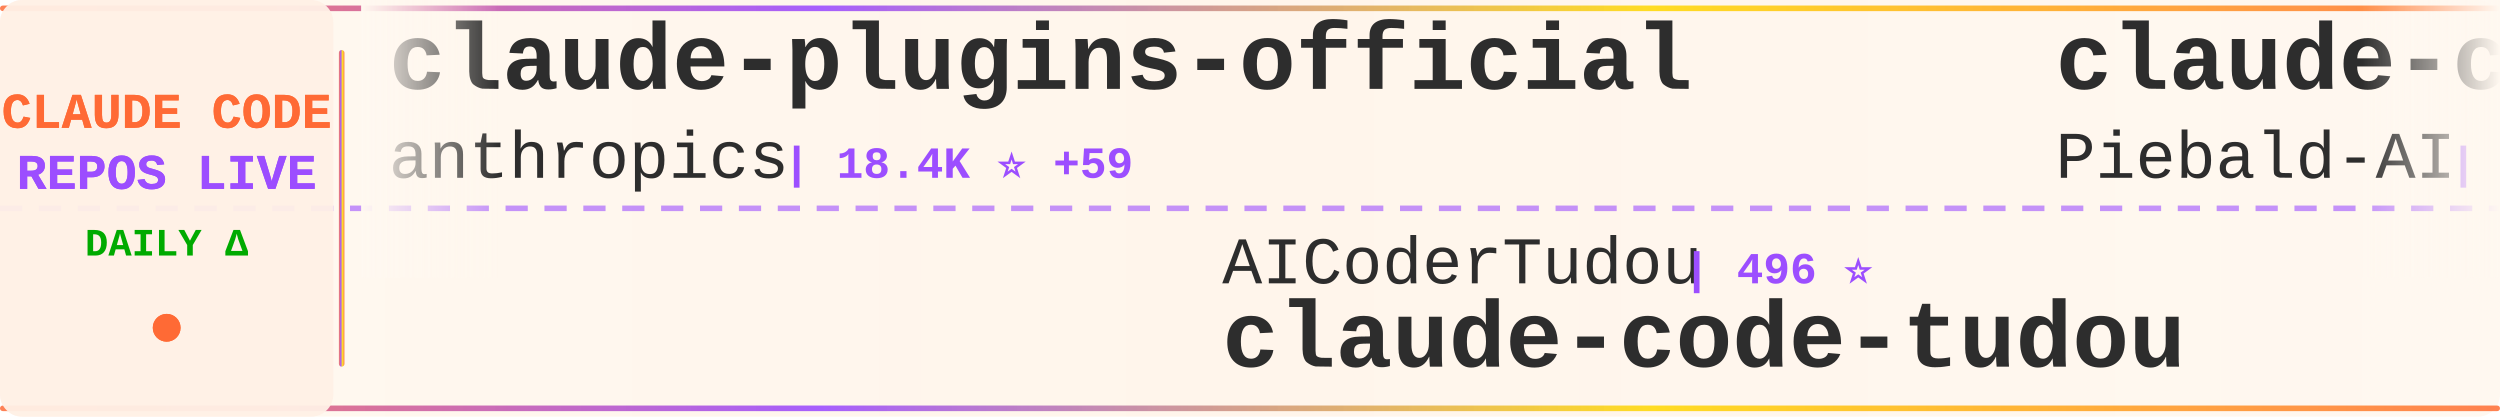
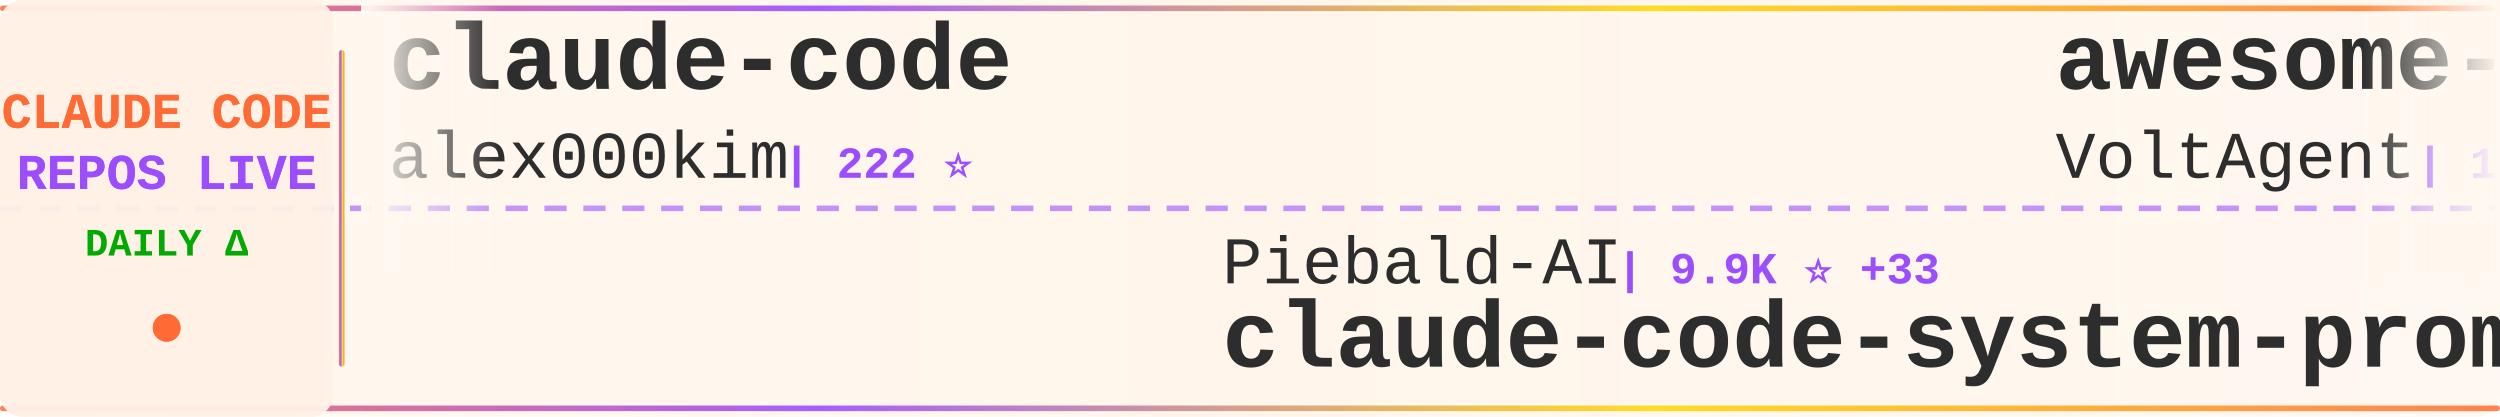
<svg xmlns="http://www.w3.org/2000/svg" width="900" height="150">
  <defs>
    <linearGradient id="tickerBg" x1="0%" y1="0%" x2="100%" y2="0%">
      <stop offset="0%" style="stop-color:#fff8f0;stop-opacity:0.98" />
      <stop offset="50%" style="stop-color:#fff5eb;stop-opacity:1" />
      <stop offset="100%" style="stop-color:#fff8f0;stop-opacity:0.98" />
    </linearGradient>
    <linearGradient id="borderGrad" x1="0%" y1="0%" x2="100%" y2="0%">
      <stop offset="0%" style="stop-color:#FF6B35;stop-opacity:0.85">
        <animate attributeName="stop-opacity" values="0.85;1;0.85" dur="2s" repeatCount="indefinite" />
      </stop>
      <stop offset="33%" style="stop-color:#9C4EFF;stop-opacity:0.9">
        <animate attributeName="stop-opacity" values="0.9;1;0.9" dur="2.2s" repeatCount="indefinite" />
      </stop>
      <stop offset="66%" style="stop-color:#FFD700;stop-opacity:0.85">
        <animate attributeName="stop-opacity" values="0.85;1;0.85" dur="1.8s" repeatCount="indefinite" />
      </stop>
      <stop offset="100%" style="stop-color:#FF6B35;stop-opacity:0.85">
        <animate attributeName="stop-opacity" values="0.85;1;0.85" dur="2s" repeatCount="indefinite" />
      </stop>
    </linearGradient>
    <filter id="textGlow">
      <feGaussianBlur stdDeviation="0.15" result="coloredBlur" />
      <feMerge>
        <feMergeNode in="coloredBlur" />
        <feMergeNode in="SourceGraphic" />
      </feMerge>
    </filter>
    <filter id="metricGlow">
      <feGaussianBlur stdDeviation="0.2" result="coloredBlur" />
      <feMerge>
        <feMergeNode in="coloredBlur" />
        <feMergeNode in="SourceGraphic" />
      </feMerge>
    </filter>
    <linearGradient id="leftFade" x1="0%" y1="0%" x2="100%" y2="0%">
      <stop offset="0%" style="stop-color:#fff8f0;stop-opacity:1" />
      <stop offset="100%" style="stop-color:#fff8f0;stop-opacity:0" />
    </linearGradient>
    <linearGradient id="rightFade" x1="0%" y1="0%" x2="100%" y2="0%">
      <stop offset="0%" style="stop-color:#fff8f0;stop-opacity:0" />
      <stop offset="100%" style="stop-color:#fff8f0;stop-opacity:1" />
    </linearGradient>
  </defs>
  <rect width="900" height="150" fill="url(#tickerBg)" rx="8" />
  <rect x="0" y="2" width="900" height="2" fill="url(#borderGrad)" rx="1" />
  <rect x="0" y="146" width="900" height="2" fill="url(#borderGrad)" rx="1" />
  <line x1="0" y1="75" x2="900" y2="75" stroke="#9C4EFF" stroke-width="2" stroke-dasharray="8 6" opacity="0.6" />
  <rect x="0" y="0" width="120" height="150" fill="#fff0e6" opacity="0.95" rx="8" />
  <text x="60" y="46" font-family="'Courier New', monospace" font-size="18" font-weight="bold" fill="#FF6B35" text-anchor="middle" filter="url(#textGlow)">
    CLAUDE CODE
  </text>
  <text x="60" y="68" font-family="'Courier New', monospace" font-size="18" font-weight="bold" fill="#9C4EFF" text-anchor="middle" filter="url(#textGlow)">
    REPOS LIVE
  </text>
  <text x="60" y="92" font-family="'Courier New', monospace" font-size="14" font-weight="bold" fill="#00aa00" text-anchor="middle">
    DAILY Δ
  </text>
  <circle cx="60" cy="118" r="5" fill="#FF6B35" filter="url(#metricGlow)">
    <animate attributeName="r" values="4;6;4" dur="1.5s" repeatCount="indefinite" />
    <animate attributeName="opacity" values="0.6;1;0.6" dur="1.5s" repeatCount="indefinite" />
  </circle>
  <rect x="122" y="18" width="2" height="114" fill="url(#borderGrad)" rx="1" />
  <clipPath id="tickerClip">
    <rect x="130" y="0" width="770" height="150" />
  </clipPath>
  <g clip-path="url(#tickerClip)">
    <g id="tickerItems">
      <animateTransform attributeName="transform" attributeType="XML" type="translate" from="0 0" to="-3000 0" dur="54s" repeatCount="indefinite" />
      <g transform="translate(0, 0)">
-         <text x="140" y="32" font-family="'Courier New', monospace" font-size="34" font-weight="bold" fill="#2d2d2d">claude-plugins-official</text>
-         <text x="140" y="64" font-family="'Courier New', monospace" font-size="24" font-weight="normal" fill="#2d2d2d" opacity="1.0">anthropics</text>
-         <text x="282" y="64" font-family="'Courier New', monospace" font-size="16" font-weight="bold" fill="#9C4EFF"> | 18.4K ⭐ +59</text>
+         <text x="140" y="32" font-family="'Courier New', monospace" font-size="34" font-weight="bold" fill="#2d2d2d">claude-code</text>
+         <text x="140" y="64" font-family="'Courier New', monospace" font-size="24" font-weight="normal" fill="#2d2d2d" opacity="1.0">alex000kim</text>
+         <text x="282" y="64" font-family="'Courier New', monospace" font-size="16" font-weight="bold" fill="#9C4EFF"> | 222 ⭐</text>
      </g>
      <g transform="translate(300, 0)">
-         <text x="140" y="102" font-family="'Courier New', monospace" font-size="24" font-weight="normal" fill="#2d2d2d" opacity="1.0">AICoderTudou</text>
-         <text x="306" y="102" font-family="'Courier New', monospace" font-size="16" font-weight="bold" fill="#9C4EFF"> | 496 ⭐</text>
-         <text x="140" y="132" font-family="'Courier New', monospace" font-size="34" font-weight="bold" fill="#2d2d2d">claude-code-tudou</text>
+         <text x="140" y="102" font-family="'Courier New', monospace" font-size="24" font-weight="normal" fill="#2d2d2d" opacity="1.0">Piebald-AI</text>
+         <text x="282" y="102" font-family="'Courier New', monospace" font-size="16" font-weight="bold" fill="#9C4EFF"> | 9.9K ⭐ +33</text>
+         <text x="140" y="132" font-family="'Courier New', monospace" font-size="34" font-weight="bold" fill="#2d2d2d">claude-code-system-promp...</text>
      </g>
      <g transform="translate(600, 0)">
-         <text x="140" y="32" font-family="'Courier New', monospace" font-size="34" font-weight="bold" fill="#2d2d2d">claude-code-system-promp...</text>
-         <text x="140" y="64" font-family="'Courier New', monospace" font-size="24" font-weight="normal" fill="#2d2d2d" opacity="1.0">Piebald-AI</text>
-         <text x="282" y="64" font-family="'Courier New', monospace" font-size="16" font-weight="bold" fill="#9C4EFF"> | 9.9K ⭐ +38</text>
+         <text x="140" y="32" font-family="'Courier New', monospace" font-size="34" font-weight="bold" fill="#2d2d2d">awesome-claude-code-suba...</text>
+         <text x="140" y="64" font-family="'Courier New', monospace" font-size="24" font-weight="normal" fill="#2d2d2d" opacity="1.0">VoltAgent</text>
+         <text x="270" y="64" font-family="'Courier New', monospace" font-size="16" font-weight="bold" fill="#9C4EFF"> | 19.0K ⭐ +61</text>
      </g>
      <g transform="translate(900, 0)">
-         <text x="140" y="102" font-family="'Courier New', monospace" font-size="24" font-weight="normal" fill="#2d2d2d" opacity="1.0">wanshuiyin</text>
-         <text x="282" y="102" font-family="'Courier New', monospace" font-size="16" font-weight="bold" fill="#9C4EFF"> | 8.0K ⭐ +53</text>
-         <text x="140" y="132" font-family="'Courier New', monospace" font-size="34" font-weight="bold" fill="#2d2d2d">Auto-claude-code-researc...</text>
+         <text x="140" y="102" font-family="'Courier New', monospace" font-size="24" font-weight="normal" fill="#2d2d2d" opacity="1.0">shanraisshan</text>
+         <text x="306" y="102" font-family="'Courier New', monospace" font-size="16" font-weight="bold" fill="#9C4EFF"> | 50.7K ⭐ +304</text>
+         <text x="140" y="132" font-family="'Courier New', monospace" font-size="34" font-weight="bold" fill="#2d2d2d">claude-code-best-practic...</text>
      </g>
      <g transform="translate(1200, 0)">
-         <text x="140" y="32" font-family="'Courier New', monospace" font-size="34" font-weight="bold" fill="#2d2d2d">claude-code-spec-workflo...</text>
-         <text x="140" y="64" font-family="'Courier New', monospace" font-size="24" font-weight="normal" fill="#2d2d2d" opacity="1.0">Pimzino</text>
-         <text x="246" y="64" font-family="'Courier New', monospace" font-size="16" font-weight="bold" fill="#9C4EFF"> | 3.7K ⭐ +3</text>
+         <text x="140" y="32" font-family="'Courier New', monospace" font-size="34" font-weight="bold" fill="#2d2d2d">ralph</text>
+         <text x="140" y="64" font-family="'Courier New', monospace" font-size="24" font-weight="normal" fill="#2d2d2d" opacity="1.0">snarktank</text>
+         <text x="270" y="64" font-family="'Courier New', monospace" font-size="16" font-weight="bold" fill="#9C4EFF"> | 18.4K ⭐ +51</text>
      </g>
      <g transform="translate(1500, 0)">
-         <text x="140" y="102" font-family="'Courier New', monospace" font-size="24" font-weight="normal" fill="#2d2d2d" opacity="1.0">anthropics</text>
-         <text x="282" y="102" font-family="'Courier New', monospace" font-size="16" font-weight="bold" fill="#9C4EFF"> | 7.4K ⭐ +13</text>
-         <text x="140" y="132" font-family="'Courier New', monospace" font-size="34" font-weight="bold" fill="#2d2d2d">claude-code-action</text>
+         <text x="140" y="102" font-family="'Courier New', monospace" font-size="24" font-weight="normal" fill="#2d2d2d" opacity="1.0">tanbiralam</text>
+         <text x="282" y="102" font-family="'Courier New', monospace" font-size="16" font-weight="bold" fill="#9C4EFF"> | 1.6K ⭐ +5</text>
+         <text x="140" y="132" font-family="'Courier New', monospace" font-size="34" font-weight="bold" fill="#2d2d2d">claude-code</text>
      </g>
      <g transform="translate(1800, 0)">
-         <text x="140" y="32" font-family="'Courier New', monospace" font-size="34" font-weight="bold" fill="#2d2d2d">edmunds-claude-code</text>
-         <text x="140" y="64" font-family="'Courier New', monospace" font-size="24" font-weight="normal" fill="#2d2d2d" opacity="1.0">edmund-io</text>
-         <text x="270" y="64" font-family="'Courier New', monospace" font-size="16" font-weight="bold" fill="#9C4EFF"> | 1.4K ⭐</text>
+         <text x="140" y="32" font-family="'Courier New', monospace" font-size="34" font-weight="bold" fill="#2d2d2d">sc-claude-code-files</text>
+         <text x="140" y="64" font-family="'Courier New', monospace" font-size="24" font-weight="normal" fill="#2d2d2d" opacity="1.0">https-deeplearning-ai</text>
+         <text x="414" y="64" font-family="'Courier New', monospace" font-size="16" font-weight="bold" fill="#9C4EFF"> | 502 ⭐ +2</text>
      </g>
      <g transform="translate(2100, 0)">
-         <text x="140" y="102" font-family="'Courier New', monospace" font-size="24" font-weight="normal" fill="#2d2d2d" opacity="1.0">shanraisshan</text>
-         <text x="306" y="102" font-family="'Courier New', monospace" font-size="16" font-weight="bold" fill="#9C4EFF"> | 50.7K ⭐ +369</text>
-         <text x="140" y="132" font-family="'Courier New', monospace" font-size="34" font-weight="bold" fill="#2d2d2d">claude-code-best-practic...</text>
+         <text x="140" y="102" font-family="'Courier New', monospace" font-size="24" font-weight="normal" fill="#2d2d2d" opacity="1.0">LING71671</text>
+         <text x="270" y="102" font-family="'Courier New', monospace" font-size="16" font-weight="bold" fill="#9C4EFF"> | 804 ⭐ +3</text>
+         <text x="140" y="132" font-family="'Courier New', monospace" font-size="34" font-weight="bold" fill="#2d2d2d">Open-ClaudeCode</text>
      </g>
      <g transform="translate(2400, 0)">
-         <text x="140" y="32" font-family="'Courier New', monospace" font-size="34" font-weight="bold" fill="#2d2d2d">Open-ClaudeCode</text>
-         <text x="140" y="64" font-family="'Courier New', monospace" font-size="24" font-weight="normal" fill="#2d2d2d" opacity="1.0">LING71671</text>
-         <text x="270" y="64" font-family="'Courier New', monospace" font-size="16" font-weight="bold" fill="#9C4EFF"> | 802 ⭐ +1</text>
+         <text x="140" y="32" font-family="'Courier New', monospace" font-size="34" font-weight="bold" fill="#2d2d2d">claude-code-router</text>
+         <text x="140" y="64" font-family="'Courier New', monospace" font-size="24" font-weight="normal" fill="#2d2d2d" opacity="1.0">musistudio</text>
+         <text x="282" y="64" font-family="'Courier New', monospace" font-size="16" font-weight="bold" fill="#9C4EFF"> | 33.4K ⭐ +35</text>
      </g>
      <g transform="translate(2700, 0)">
-         <text x="140" y="102" font-family="'Courier New', monospace" font-size="24" font-weight="normal" fill="#2d2d2d" opacity="1.0">Maciek-roboblog</text>
-         <text x="342" y="102" font-family="'Courier New', monospace" font-size="16" font-weight="bold" fill="#9C4EFF"> | 7.9K ⭐ +8</text>
-         <text x="140" y="132" font-family="'Courier New', monospace" font-size="34" font-weight="bold" fill="#2d2d2d">Claude-Code-Usage-Monito...</text>
+         <text x="140" y="102" font-family="'Courier New', monospace" font-size="24" font-weight="normal" fill="#2d2d2d" opacity="1.0">Onewon</text>
+         <text x="234" y="102" font-family="'Courier New', monospace" font-size="16" font-weight="bold" fill="#9C4EFF"> | 179 ⭐</text>
+         <text x="140" y="132" font-family="'Courier New', monospace" font-size="34" font-weight="bold" fill="#2d2d2d">claude-code</text>
      </g>
      <g transform="translate(3000, 0)">
-         <text x="140" y="32" font-family="'Courier New', monospace" font-size="34" font-weight="bold" fill="#2d2d2d">claude-plugins-official</text>
-         <text x="140" y="64" font-family="'Courier New', monospace" font-size="24" font-weight="normal" fill="#2d2d2d" opacity="1.0">anthropics</text>
-         <text x="282" y="64" font-family="'Courier New', monospace" font-size="16" font-weight="bold" fill="#9C4EFF"> | 18.4K ⭐ +59</text>
+         <text x="140" y="32" font-family="'Courier New', monospace" font-size="34" font-weight="bold" fill="#2d2d2d">claude-code</text>
+         <text x="140" y="64" font-family="'Courier New', monospace" font-size="24" font-weight="normal" fill="#2d2d2d" opacity="1.0">alex000kim</text>
+         <text x="282" y="64" font-family="'Courier New', monospace" font-size="16" font-weight="bold" fill="#9C4EFF"> | 222 ⭐</text>
      </g>
      <g transform="translate(3300, 0)">
-         <text x="140" y="102" font-family="'Courier New', monospace" font-size="24" font-weight="normal" fill="#2d2d2d" opacity="1.0">AICoderTudou</text>
-         <text x="306" y="102" font-family="'Courier New', monospace" font-size="16" font-weight="bold" fill="#9C4EFF"> | 496 ⭐</text>
-         <text x="140" y="132" font-family="'Courier New', monospace" font-size="34" font-weight="bold" fill="#2d2d2d">claude-code-tudou</text>
+         <text x="140" y="102" font-family="'Courier New', monospace" font-size="24" font-weight="normal" fill="#2d2d2d" opacity="1.0">Piebald-AI</text>
+         <text x="282" y="102" font-family="'Courier New', monospace" font-size="16" font-weight="bold" fill="#9C4EFF"> | 9.9K ⭐ +33</text>
+         <text x="140" y="132" font-family="'Courier New', monospace" font-size="34" font-weight="bold" fill="#2d2d2d">claude-code-system-promp...</text>
      </g>
      <g transform="translate(3600, 0)">
-         <text x="140" y="32" font-family="'Courier New', monospace" font-size="34" font-weight="bold" fill="#2d2d2d">claude-code-system-promp...</text>
-         <text x="140" y="64" font-family="'Courier New', monospace" font-size="24" font-weight="normal" fill="#2d2d2d" opacity="1.0">Piebald-AI</text>
-         <text x="282" y="64" font-family="'Courier New', monospace" font-size="16" font-weight="bold" fill="#9C4EFF"> | 9.9K ⭐ +38</text>
+         <text x="140" y="32" font-family="'Courier New', monospace" font-size="34" font-weight="bold" fill="#2d2d2d">awesome-claude-code-suba...</text>
+         <text x="140" y="64" font-family="'Courier New', monospace" font-size="24" font-weight="normal" fill="#2d2d2d" opacity="1.0">VoltAgent</text>
+         <text x="270" y="64" font-family="'Courier New', monospace" font-size="16" font-weight="bold" fill="#9C4EFF"> | 19.0K ⭐ +61</text>
      </g>
      <g transform="translate(3900, 0)">
-         <text x="140" y="102" font-family="'Courier New', monospace" font-size="24" font-weight="normal" fill="#2d2d2d" opacity="1.0">wanshuiyin</text>
-         <text x="282" y="102" font-family="'Courier New', monospace" font-size="16" font-weight="bold" fill="#9C4EFF"> | 8.0K ⭐ +53</text>
-         <text x="140" y="132" font-family="'Courier New', monospace" font-size="34" font-weight="bold" fill="#2d2d2d">Auto-claude-code-researc...</text>
+         <text x="140" y="102" font-family="'Courier New', monospace" font-size="24" font-weight="normal" fill="#2d2d2d" opacity="1.0">shanraisshan</text>
+         <text x="306" y="102" font-family="'Courier New', monospace" font-size="16" font-weight="bold" fill="#9C4EFF"> | 50.7K ⭐ +304</text>
+         <text x="140" y="132" font-family="'Courier New', monospace" font-size="34" font-weight="bold" fill="#2d2d2d">claude-code-best-practic...</text>
      </g>
    </g>
  </g>
  <rect x="130" y="0" width="50" height="100" fill="url(#leftFade)" />
  <rect x="850" y="0" width="50" height="100" fill="url(#rightFade)" />
</svg>
